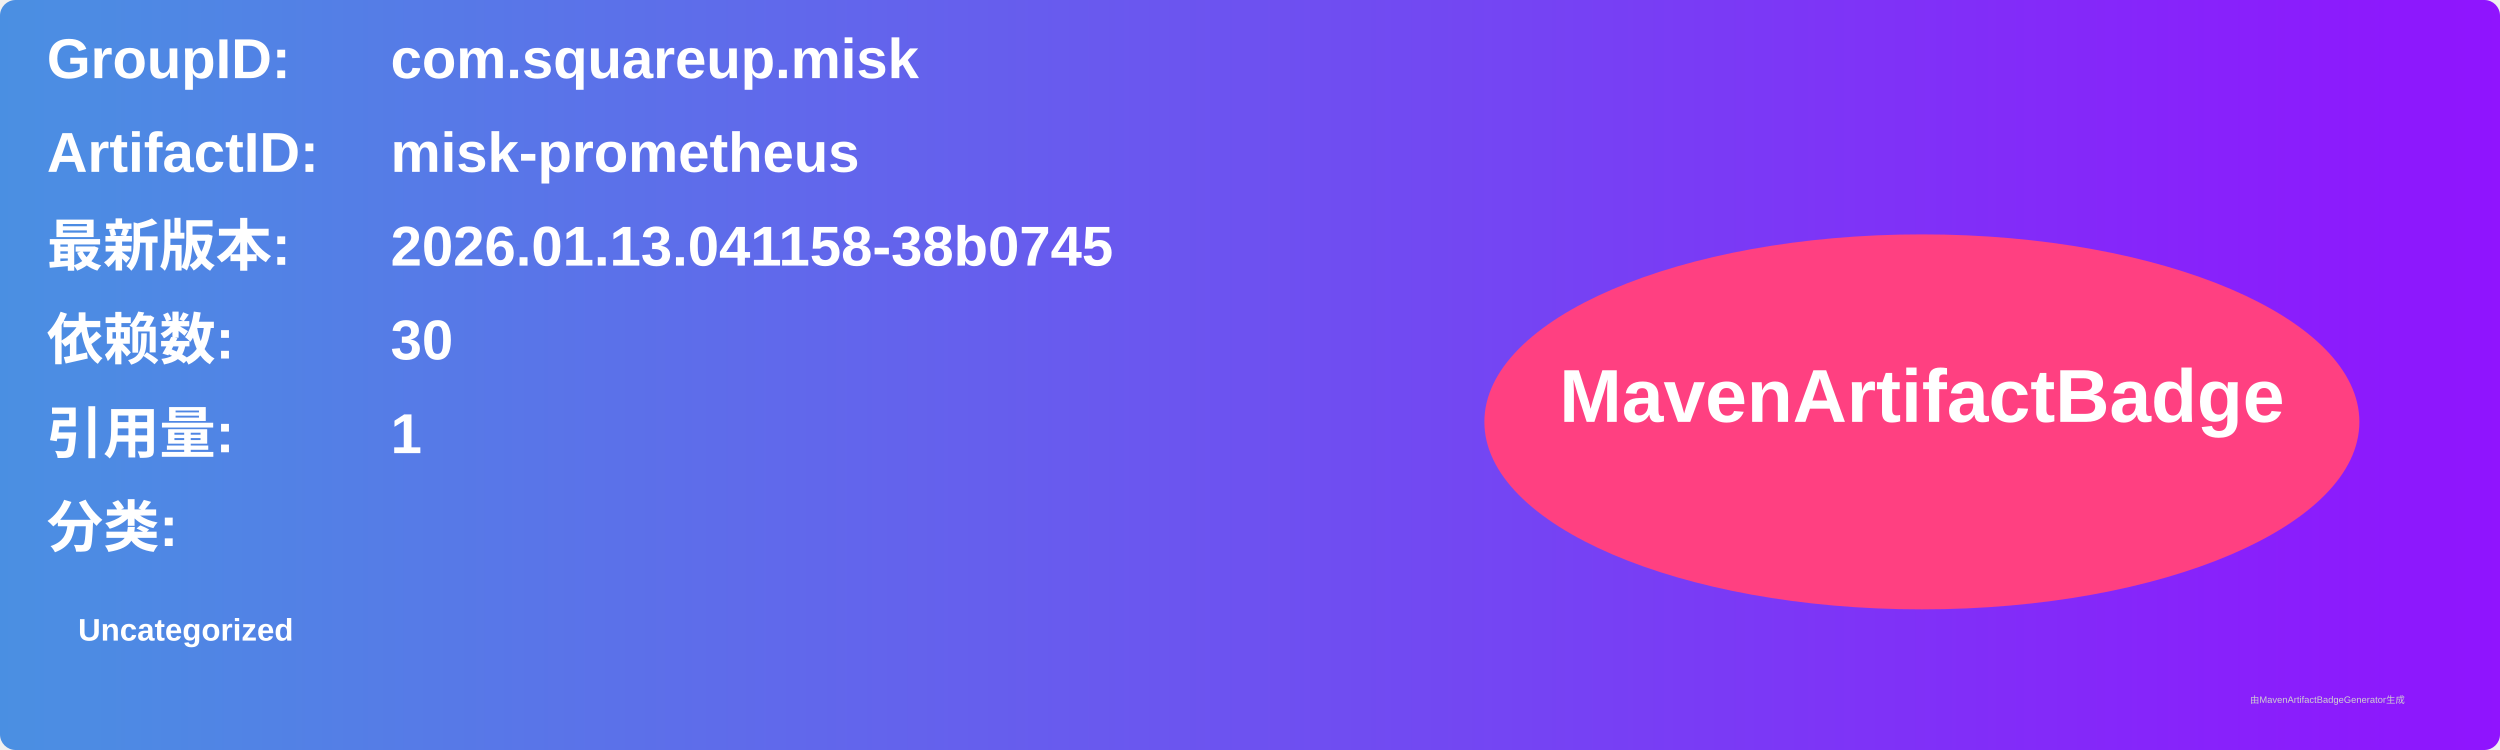
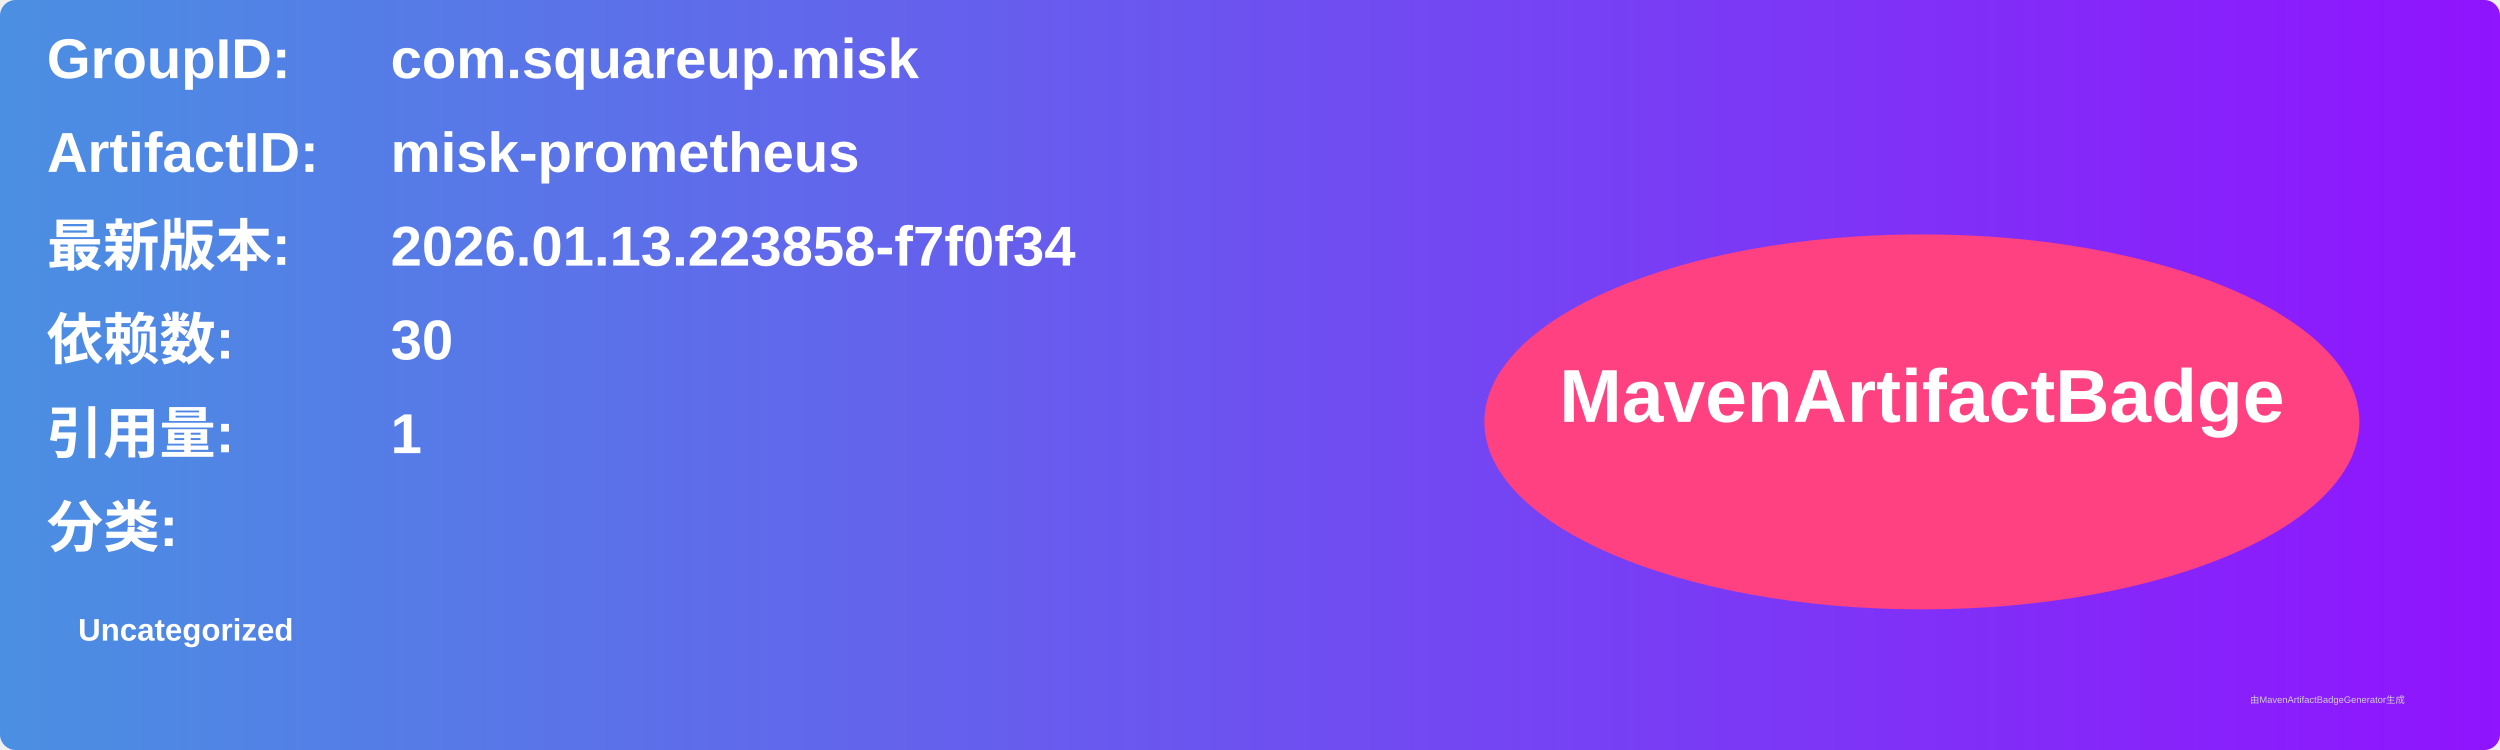
<svg xmlns="http://www.w3.org/2000/svg" width="800" height="240" viewBox="0 0 800 240">
  <linearGradient id="grad" x1="0%" y1="0%" x2="100%" y2="0%">
    <stop offset="0%" stop-color="#4a90e2" />
    <stop offset="100%" stop-color="#9013fe" />
  </linearGradient>
  <rect width="100%" height="100%" rx="5" ry="5" fill="url(#grad)" />
  <g transform="translate(15, 15)">
    <text x="0" y="10" font-family="Arial" font-size="18" fill="white" font-weight="bold" width="260">GroupID:</text>
    <text x="110" y="10" font-family="Arial" font-size="18" fill="white" font-weight="bold" width="460">com.squareup.misk</text>
    <text x="0" y="40" font-family="Arial" font-size="18" fill="white" font-weight="bold" width="260">ArtifactID:</text>
    <text x="110" y="40" font-family="Arial" font-size="18" fill="white" font-weight="bold" width="460">misk-prometheus</text>
    <text x="0" y="70" font-family="Arial" font-size="18" fill="white" font-weight="bold">最新版本:</text>
    <text x="110" y="70" font-family="Arial" font-size="18" fill="white" font-weight="bold">
-       <tspan font-weight="bold">2026.01.13.041158-38b0745</tspan>
+       <tspan font-weight="bold">2026.01.13.223858-f7f0f34</tspan>
    </text>
    <text x="0" y="100" font-family="Arial" font-size="18" fill="white" font-weight="bold">依赖数: </text>
    <text x="110" y="100" font-family="Arial" font-size="18" fill="white">
      <tspan font-weight="bold">30</tspan>
    </text>
    <text x="0" y="130" font-family="Arial" font-size="18" fill="white" font-weight="bold">引用量: </text>
    <text x="110" y="130" font-family="Arial" font-size="18" fill="white">
      <tspan font-weight="bold">1</tspan>
    </text>
    <text x="0" y="160" font-family="Arial" font-size="18" fill="white" font-weight="bold">分类:</text>
    <text x="10" y="190" font-family="Arial" font-size="10" fill="white">
      <tspan font-weight="bold">Uncategorized</tspan>
    </text>
    <ellipse cx="600" cy="120" rx="140" ry="60" fill="#ff4081" />
    <text x="600" y="120" text-anchor="middle" font-family="Arial" font-size="24" fill="white" font-weight="bold">MavenArtifactBadge</text>
  </g>
  <text x="720" y="225" font-family="Arial" font-size="3" fill="#d0d0d0">由MavenArtifactBadgeGenerator生成</text>
</svg>
